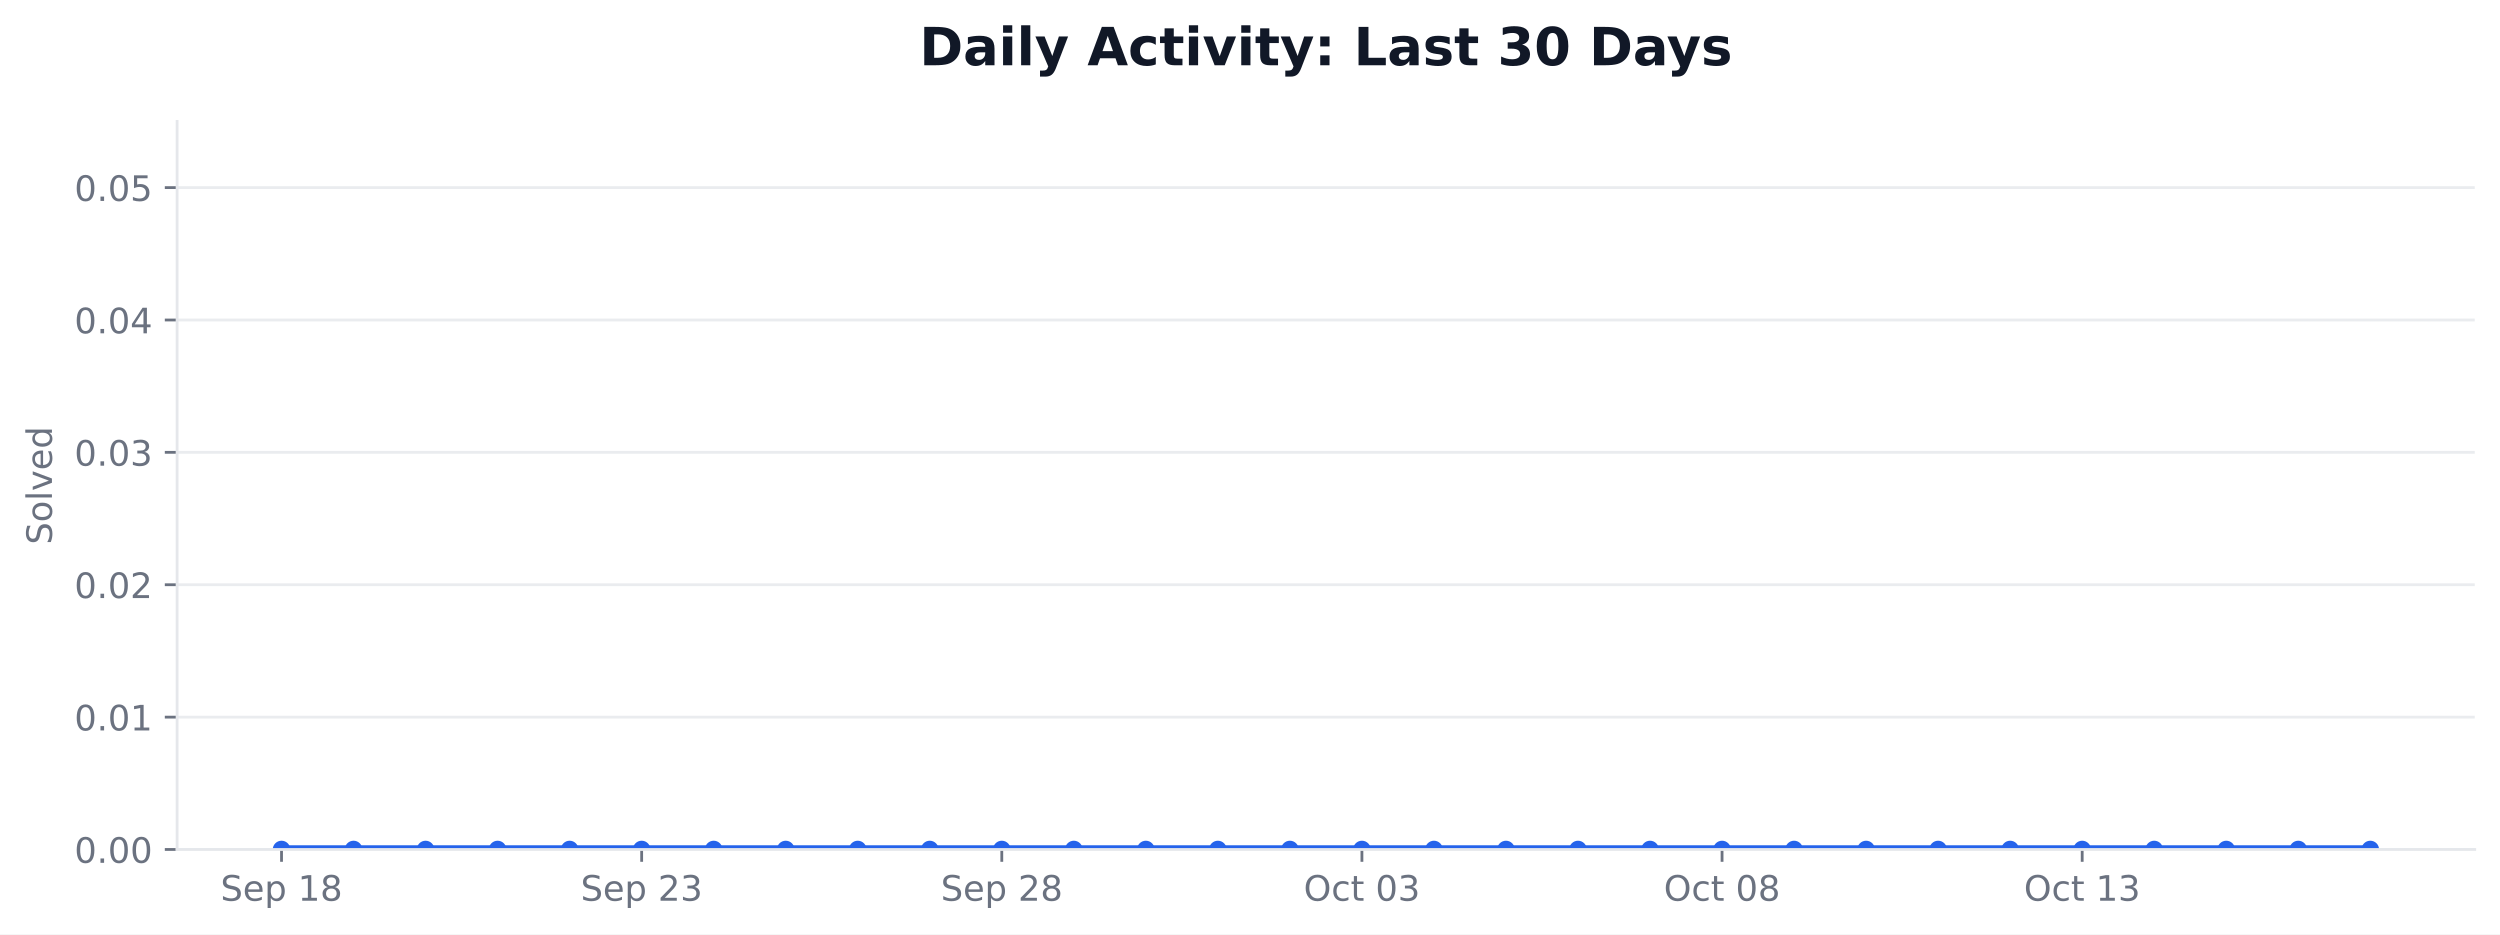
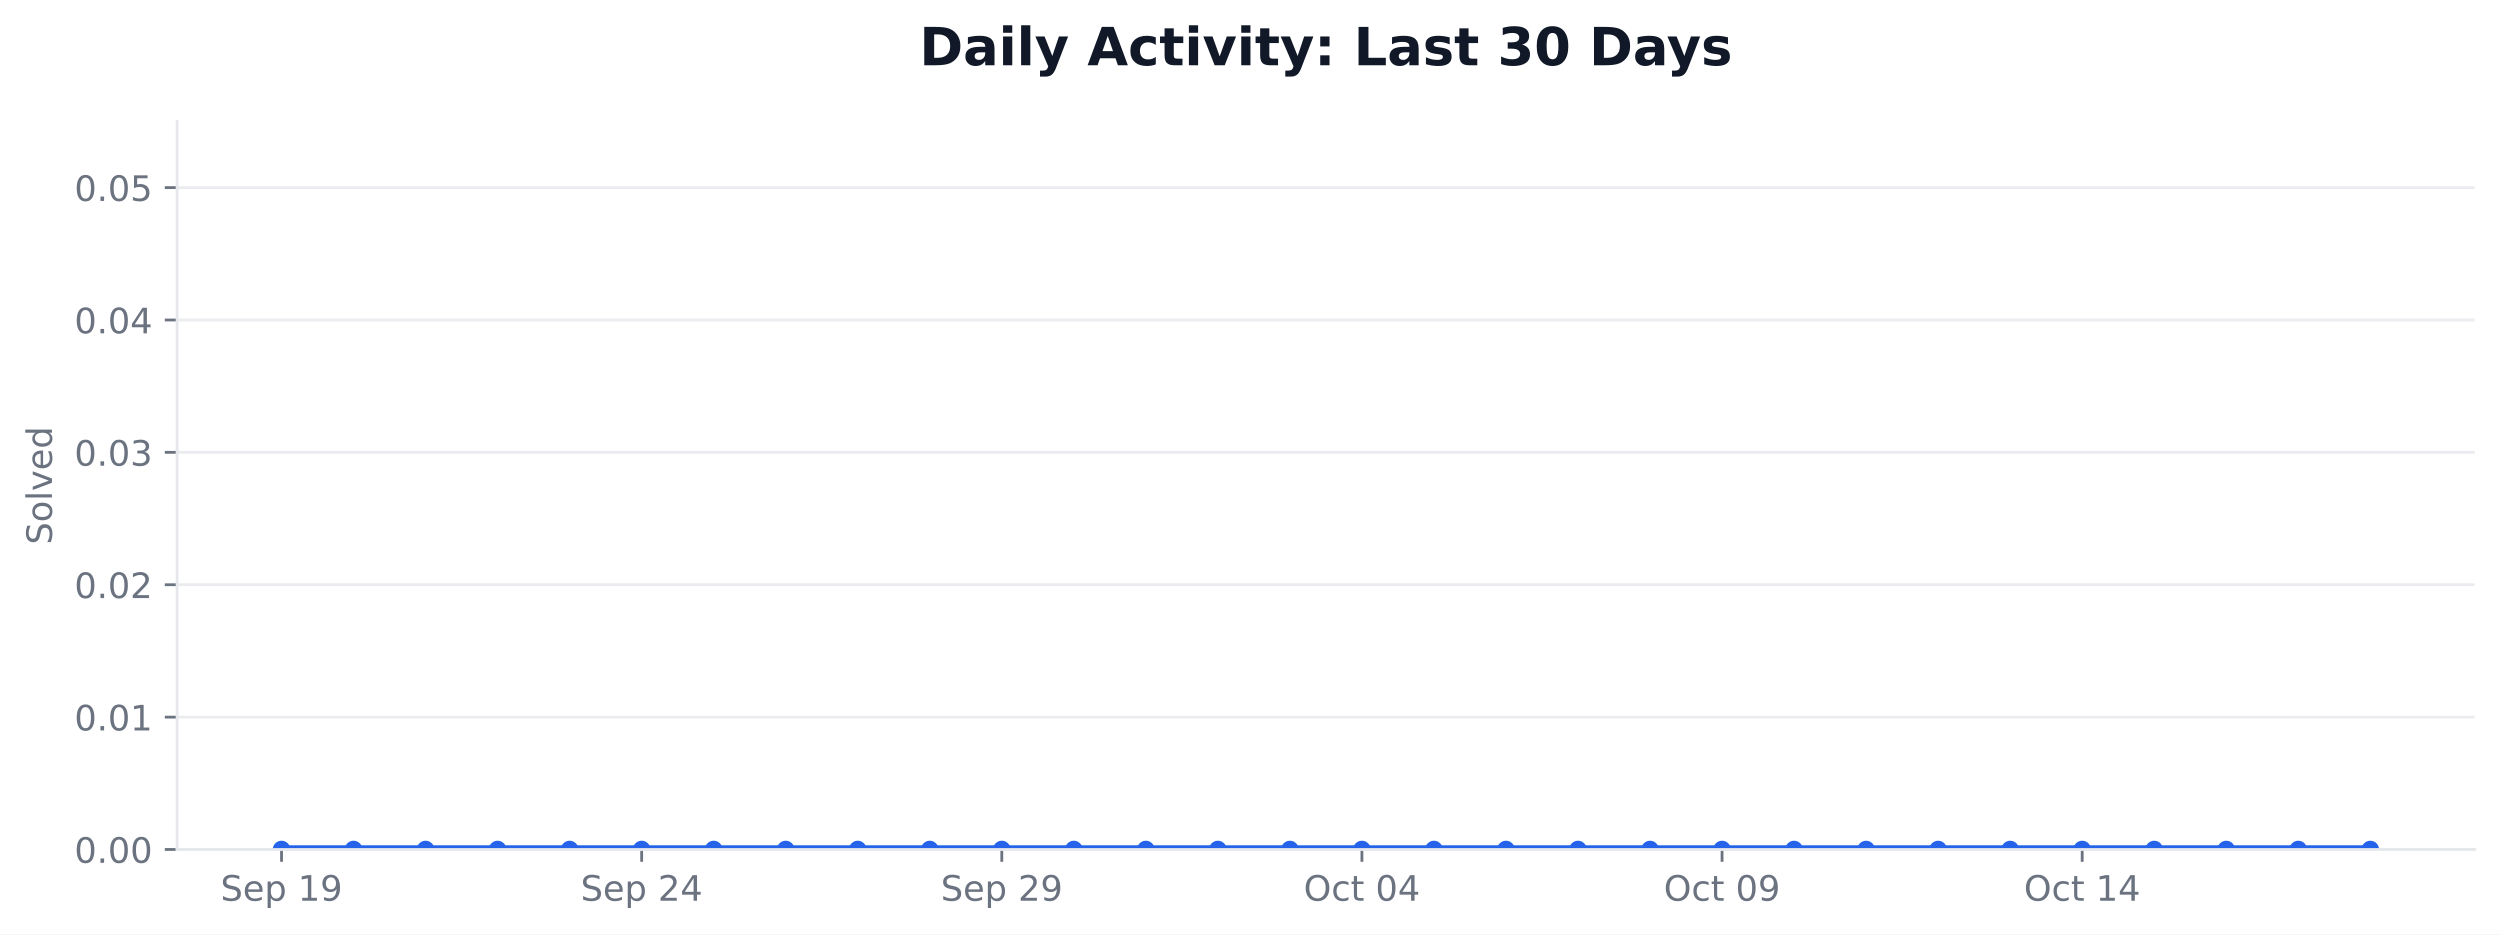
<svg xmlns="http://www.w3.org/2000/svg" xmlns:xlink="http://www.w3.org/1999/xlink" width="712.424pt" height="266.278pt" viewBox="0 0 712.424 266.278" version="1.1">
  <defs>
    <style type="text/css">*{stroke-linejoin: round; stroke-linecap: butt}</style>
  </defs>
  <g id="figure_1">
    <g id="patch_1">
      <path d="M 0 266.278  L 712.424 266.278  L 712.424 0  L 0 0  z " style="fill: #ffffff" />
    </g>
    <g id="axes_1">
      <g id="patch_2">
        <path d="M 50.466 242.078  L 705.224 242.078  L 705.224 34.598  L 50.466 34.598  z " style="fill: #ffffff" />
      </g>
      <g id="matplotlib.axis_1">
        <g id="xtick_1">
          <g id="line2d_1">
            <defs>
-               <path id="ma65cdc433a" d="M 0 0  L 0 3.5  " style="stroke: #6b7280; stroke-width: 0.8" />
+               <path id="m6a77399029" d="M 0 0  L 0 3.5  " style="stroke: #6b7280; stroke-width: 0.8" />
            </defs>
            <g>
-               <use xlink:href="#ma65cdc433a" x="80.228" y="242.078" style="fill: #6b7280; stroke: #6b7280; stroke-width: 0.8" />
+               <use xlink:href="#m6a77399029" x="80.228" y="242.078" style="fill: #6b7280; stroke: #6b7280; stroke-width: 0.8" />
            </g>
          </g>
          <g id="text_1">
            <g style="fill: #6b7280" transform="translate(62.85155 256.6753) scale(0.1 -0.1)">
              <defs>
                <path id="DejaVuSans-36" d="M 3425 4513  L 3425 3897  Q 3066 4069 2747 4153  Q 2428 4238 2131 4238  Q 1616 4238 1336 4038  Q 1056 3838 1056 3469  Q 1056 3159 1242 3001  Q 1428 2844 1947 2747  L 2328 2669  Q 3034 2534 3370 2195  Q 3706 1856 3706 1288  Q 3706 609 3251 259  Q 2797 -91 1919 -91  Q 1588 -91 1214 -16  Q 841 59 441 206  L 441 856  Q 825 641 1194 531  Q 1563 422 1919 422  Q 2459 422 2753 634  Q 3047 847 3047 1241  Q 3047 1584 2836 1778  Q 2625 1972 2144 2069  L 1759 2144  Q 1053 2284 737 2584  Q 422 2884 422 3419  Q 422 4038 858 4394  Q 1294 4750 2059 4750  Q 2388 4750 2728 4690  Q 3069 4631 3425 4513  z " transform="scale(0.015625)" />
                <path id="DejaVuSans-48" d="M 3597 1894  L 3597 1613  L 953 1613  Q 991 1019 1311 708  Q 1631 397 2203 397  Q 2534 397 2845 478  Q 3156 559 3463 722  L 3463 178  Q 3153 47 2828 -22  Q 2503 -91 2169 -91  Q 1331 -91 842 396  Q 353 884 353 1716  Q 353 2575 817 3079  Q 1281 3584 2069 3584  Q 2775 3584 3186 3129  Q 3597 2675 3597 1894  z M 3022 2063  Q 3016 2534 2758 2815  Q 2500 3097 2075 3097  Q 1594 3097 1305 2825  Q 1016 2553 972 2059  L 3022 2063  z " transform="scale(0.015625)" />
                <path id="DejaVuSans-53" d="M 1159 525  L 1159 -1331  L 581 -1331  L 581 3500  L 1159 3500  L 1159 2969  Q 1341 3281 1617 3432  Q 1894 3584 2278 3584  Q 2916 3584 3314 3078  Q 3713 2572 3713 1747  Q 3713 922 3314 415  Q 2916 -91 2278 -91  Q 1894 -91 1617 61  Q 1341 213 1159 525  z M 3116 1747  Q 3116 2381 2855 2742  Q 2594 3103 2138 3103  Q 1681 3103 1420 2742  Q 1159 2381 1159 1747  Q 1159 1113 1420 752  Q 1681 391 2138 391  Q 2594 391 2855 752  Q 3116 1113 3116 1747  z " transform="scale(0.015625)" />
                <path id="DejaVuSans-3" transform="scale(0.015625)" />
                <path id="DejaVuSans-14" d="M 794 531  L 1825 531  L 1825 4091  L 703 3866  L 703 4441  L 1819 4666  L 2450 4666  L 2450 531  L 3481 531  L 3481 0  L 794 0  L 794 531  z " transform="scale(0.015625)" />
-                 <path id="DejaVuSans-1b" d="M 2034 2216  Q 1584 2216 1326 1975  Q 1069 1734 1069 1313  Q 1069 891 1326 650  Q 1584 409 2034 409  Q 2484 409 2743 651  Q 3003 894 3003 1313  Q 3003 1734 2745 1975  Q 2488 2216 2034 2216  z M 1403 2484  Q 997 2584 770 2862  Q 544 3141 544 3541  Q 544 4100 942 4425  Q 1341 4750 2034 4750  Q 2731 4750 3128 4425  Q 3525 4100 3525 3541  Q 3525 3141 3298 2862  Q 3072 2584 2669 2484  Q 3125 2378 3379 2068  Q 3634 1759 3634 1313  Q 3634 634 3220 271  Q 2806 -91 2034 -91  Q 1263 -91 848 271  Q 434 634 434 1313  Q 434 1759 690 2068  Q 947 2378 1403 2484  z M 1172 3481  Q 1172 3119 1398 2916  Q 1625 2713 2034 2713  Q 2441 2713 2670 2916  Q 2900 3119 2900 3481  Q 2900 3844 2670 4047  Q 2441 4250 2034 4250  Q 1625 4250 1398 4047  Q 1172 3844 1172 3481  z " transform="scale(0.015625)" />
+                 <path id="DejaVuSans-1c" d="M 703 97  L 703 672  Q 941 559 1184 500  Q 1428 441 1663 441  Q 2288 441 2617 861  Q 2947 1281 2994 2138  Q 2813 1869 2534 1725  Q 2256 1581 1919 1581  Q 1219 1581 811 2004  Q 403 2428 403 3163  Q 403 3881 828 4315  Q 1253 4750 1959 4750  Q 2769 4750 3195 4129  Q 3622 3509 3622 2328  Q 3622 1225 3098 567  Q 2575 -91 1691 -91  Q 1453 -91 1209 -44  Q 966 3 703 97  z M 1959 2075  Q 2384 2075 2632 2365  Q 2881 2656 2881 3163  Q 2881 3666 2632 3958  Q 2384 4250 1959 4250  Q 1534 4250 1286 3958  Q 1038 3666 1038 3163  Q 1038 2656 1286 2365  Q 1534 2075 1959 2075  z " transform="scale(0.015625)" />
              </defs>
              <use xlink:href="#DejaVuSans-36" />
              <use xlink:href="#DejaVuSans-48" transform="translate(63.48438 0)" />
              <use xlink:href="#DejaVuSans-53" transform="translate(125.0156 0)" />
              <use xlink:href="#DejaVuSans-3" transform="translate(188.5 0)" />
              <use xlink:href="#DejaVuSans-14" transform="translate(220.2812 0)" />
-               <use xlink:href="#DejaVuSans-1b" transform="translate(283.9062 0)" />
+               <use xlink:href="#DejaVuSans-1c" transform="translate(283.9062 0)" />
            </g>
          </g>
        </g>
        <g id="xtick_2">
          <g id="line2d_2">
            <g>
-               <use xlink:href="#ma65cdc433a" x="182.855" y="242.078" style="fill: #6b7280; stroke: #6b7280; stroke-width: 0.8" />
+               <use xlink:href="#m6a77399029" x="182.855" y="242.078" style="fill: #6b7280; stroke: #6b7280; stroke-width: 0.8" />
            </g>
          </g>
          <g id="text_2">
            <g style="fill: #6b7280" transform="translate(165.4781 256.6753) scale(0.1 -0.1)">
              <defs>
                <path id="DejaVuSans-15" d="M 1228 531  L 3431 531  L 3431 0  L 469 0  L 469 531  Q 828 903 1448 1529  Q 2069 2156 2228 2338  Q 2531 2678 2651 2914  Q 2772 3150 2772 3378  Q 2772 3750 2511 3984  Q 2250 4219 1831 4219  Q 1534 4219 1204 4116  Q 875 4013 500 3803  L 500 4441  Q 881 4594 1212 4672  Q 1544 4750 1819 4750  Q 2544 4750 2975 4387  Q 3406 4025 3406 3419  Q 3406 3131 3298 2873  Q 3191 2616 2906 2266  Q 2828 2175 2409 1742  Q 1991 1309 1228 531  z " transform="scale(0.015625)" />
-                 <path id="DejaVuSans-16" d="M 2597 2516  Q 3050 2419 3304 2112  Q 3559 1806 3559 1356  Q 3559 666 3084 287  Q 2609 -91 1734 -91  Q 1441 -91 1130 -33  Q 819 25 488 141  L 488 750  Q 750 597 1062 519  Q 1375 441 1716 441  Q 2309 441 2620 675  Q 2931 909 2931 1356  Q 2931 1769 2642 2001  Q 2353 2234 1838 2234  L 1294 2234  L 1294 2753  L 1863 2753  Q 2328 2753 2575 2939  Q 2822 3125 2822 3475  Q 2822 3834 2567 4026  Q 2313 4219 1838 4219  Q 1578 4219 1281 4162  Q 984 4106 628 3988  L 628 4550  Q 988 4650 1302 4700  Q 1616 4750 1894 4750  Q 2613 4750 3031 4423  Q 3450 4097 3450 3541  Q 3450 3153 3228 2886  Q 3006 2619 2597 2516  z " transform="scale(0.015625)" />
+                 <path id="DejaVuSans-17" d="M 2419 4116  L 825 1625  L 2419 1625  L 2419 4116  z M 2253 4666  L 3047 4666  L 3047 1625  L 3713 1625  L 3713 1100  L 3047 1100  L 3047 0  L 2419 0  L 2419 1100  L 313 1100  L 313 1709  L 2253 4666  z " transform="scale(0.015625)" />
              </defs>
              <use xlink:href="#DejaVuSans-36" />
              <use xlink:href="#DejaVuSans-48" transform="translate(63.48438 0)" />
              <use xlink:href="#DejaVuSans-53" transform="translate(125.0156 0)" />
              <use xlink:href="#DejaVuSans-3" transform="translate(188.5 0)" />
              <use xlink:href="#DejaVuSans-15" transform="translate(220.2812 0)" />
-               <use xlink:href="#DejaVuSans-16" transform="translate(283.9062 0)" />
+               <use xlink:href="#DejaVuSans-17" transform="translate(283.9062 0)" />
            </g>
          </g>
        </g>
        <g id="xtick_3">
          <g id="line2d_3">
            <g>
-               <use xlink:href="#ma65cdc433a" x="285.481" y="242.078" style="fill: #6b7280; stroke: #6b7280; stroke-width: 0.8" />
+               <use xlink:href="#m6a77399029" x="285.481" y="242.078" style="fill: #6b7280; stroke: #6b7280; stroke-width: 0.8" />
            </g>
          </g>
          <g id="text_3">
            <g style="fill: #6b7280" transform="translate(268.1047 256.6753) scale(0.1 -0.1)">
              <use xlink:href="#DejaVuSans-36" />
              <use xlink:href="#DejaVuSans-48" transform="translate(63.48438 0)" />
              <use xlink:href="#DejaVuSans-53" transform="translate(125.0156 0)" />
              <use xlink:href="#DejaVuSans-3" transform="translate(188.5 0)" />
              <use xlink:href="#DejaVuSans-15" transform="translate(220.2812 0)" />
-               <use xlink:href="#DejaVuSans-1b" transform="translate(283.9062 0)" />
+               <use xlink:href="#DejaVuSans-1c" transform="translate(283.9062 0)" />
            </g>
          </g>
        </g>
        <g id="xtick_4">
          <g id="line2d_4">
            <g>
-               <use xlink:href="#ma65cdc433a" x="388.108" y="242.078" style="fill: #6b7280; stroke: #6b7280; stroke-width: 0.8" />
+               <use xlink:href="#m6a77399029" x="388.108" y="242.078" style="fill: #6b7280; stroke: #6b7280; stroke-width: 0.8" />
            </g>
          </g>
          <g id="text_4">
            <g style="fill: #6b7280" transform="translate(371.511 256.6753) scale(0.1 -0.1)">
              <defs>
                <path id="DejaVuSans-32" d="M 2522 4238  Q 1834 4238 1429 3725  Q 1025 3213 1025 2328  Q 1025 1447 1429 934  Q 1834 422 2522 422  Q 3209 422 3611 934  Q 4013 1447 4013 2328  Q 4013 3213 3611 3725  Q 3209 4238 2522 4238  z M 2522 4750  Q 3503 4750 4090 4092  Q 4678 3434 4678 2328  Q 4678 1225 4090 567  Q 3503 -91 2522 -91  Q 1538 -91 948 565  Q 359 1222 359 2328  Q 359 3434 948 4092  Q 1538 4750 2522 4750  z " transform="scale(0.015625)" />
                <path id="DejaVuSans-46" d="M 3122 3366  L 3122 2828  Q 2878 2963 2633 3030  Q 2388 3097 2138 3097  Q 1578 3097 1268 2742  Q 959 2388 959 1747  Q 959 1106 1268 751  Q 1578 397 2138 397  Q 2388 397 2633 464  Q 2878 531 3122 666  L 3122 134  Q 2881 22 2623 -34  Q 2366 -91 2075 -91  Q 1284 -91 818 406  Q 353 903 353 1747  Q 353 2603 823 3093  Q 1294 3584 2113 3584  Q 2378 3584 2631 3529  Q 2884 3475 3122 3366  z " transform="scale(0.015625)" />
                <path id="DejaVuSans-57" d="M 1172 4494  L 1172 3500  L 2356 3500  L 2356 3053  L 1172 3053  L 1172 1153  Q 1172 725 1289 603  Q 1406 481 1766 481  L 2356 481  L 2356 0  L 1766 0  Q 1100 0 847 248  Q 594 497 594 1153  L 594 3053  L 172 3053  L 172 3500  L 594 3500  L 594 4494  L 1172 4494  z " transform="scale(0.015625)" />
                <path id="DejaVuSans-13" d="M 2034 4250  Q 1547 4250 1301 3770  Q 1056 3291 1056 2328  Q 1056 1369 1301 889  Q 1547 409 2034 409  Q 2525 409 2770 889  Q 3016 1369 3016 2328  Q 3016 3291 2770 3770  Q 2525 4250 2034 4250  z M 2034 4750  Q 2819 4750 3233 4129  Q 3647 3509 3647 2328  Q 3647 1150 3233 529  Q 2819 -91 2034 -91  Q 1250 -91 836 529  Q 422 1150 422 2328  Q 422 3509 836 4129  Q 1250 4750 2034 4750  z " transform="scale(0.015625)" />
              </defs>
              <use xlink:href="#DejaVuSans-32" />
              <use xlink:href="#DejaVuSans-46" transform="translate(78.71875 0)" />
              <use xlink:href="#DejaVuSans-57" transform="translate(133.7031 0)" />
              <use xlink:href="#DejaVuSans-3" transform="translate(172.9062 0)" />
              <use xlink:href="#DejaVuSans-13" transform="translate(204.6875 0)" />
-               <use xlink:href="#DejaVuSans-16" transform="translate(268.3125 0)" />
+               <use xlink:href="#DejaVuSans-17" transform="translate(268.3125 0)" />
            </g>
          </g>
        </g>
        <g id="xtick_5">
          <g id="line2d_5">
            <g>
-               <use xlink:href="#ma65cdc433a" x="490.734" y="242.078" style="fill: #6b7280; stroke: #6b7280; stroke-width: 0.8" />
+               <use xlink:href="#m6a77399029" x="490.734" y="242.078" style="fill: #6b7280; stroke: #6b7280; stroke-width: 0.8" />
            </g>
          </g>
          <g id="text_5">
            <g style="fill: #6b7280" transform="translate(474.1376 256.6753) scale(0.1 -0.1)">
              <use xlink:href="#DejaVuSans-32" />
              <use xlink:href="#DejaVuSans-46" transform="translate(78.71875 0)" />
              <use xlink:href="#DejaVuSans-57" transform="translate(133.7031 0)" />
              <use xlink:href="#DejaVuSans-3" transform="translate(172.9062 0)" />
              <use xlink:href="#DejaVuSans-13" transform="translate(204.6875 0)" />
-               <use xlink:href="#DejaVuSans-1b" transform="translate(268.3125 0)" />
+               <use xlink:href="#DejaVuSans-1c" transform="translate(268.3125 0)" />
            </g>
          </g>
        </g>
        <g id="xtick_6">
          <g id="line2d_6">
            <g>
-               <use xlink:href="#ma65cdc433a" x="593.361" y="242.078" style="fill: #6b7280; stroke: #6b7280; stroke-width: 0.8" />
+               <use xlink:href="#m6a77399029" x="593.361" y="242.078" style="fill: #6b7280; stroke: #6b7280; stroke-width: 0.8" />
            </g>
          </g>
          <g id="text_6">
            <g style="fill: #6b7280" transform="translate(576.7642 256.6753) scale(0.1 -0.1)">
              <use xlink:href="#DejaVuSans-32" />
              <use xlink:href="#DejaVuSans-46" transform="translate(78.71875 0)" />
              <use xlink:href="#DejaVuSans-57" transform="translate(133.7031 0)" />
              <use xlink:href="#DejaVuSans-3" transform="translate(172.9062 0)" />
              <use xlink:href="#DejaVuSans-14" transform="translate(204.6875 0)" />
-               <use xlink:href="#DejaVuSans-16" transform="translate(268.3125 0)" />
+               <use xlink:href="#DejaVuSans-17" transform="translate(268.3125 0)" />
            </g>
          </g>
        </g>
      </g>
      <g id="matplotlib.axis_2">
        <g id="ytick_1">
          <g id="line2d_7">
-             <path d="M 50.466 242.078  L 705.224 242.078  " clip-path="url(#pc9f190d7e0)" style="fill: none; stroke: #e5e7eb; stroke-opacity: 0.8; stroke-width: 0.8; stroke-linecap: square" />
+             <path d="M 50.466 242.078  L 705.224 242.078  " clip-path="url(#p5ca7a59276)" style="fill: none; stroke: #e5e7eb; stroke-opacity: 0.8; stroke-width: 0.8; stroke-linecap: square" />
          </g>
          <g id="line2d_8">
            <defs>
-               <path id="m246bba1e7b" d="M 0 0  L -3.5 0  " style="stroke: #6b7280; stroke-width: 0.8" />
+               <path id="mf3b2f3737b" d="M 0 0  L -3.5 0  " style="stroke: #6b7280; stroke-width: 0.8" />
            </defs>
            <g>
-               <use xlink:href="#m246bba1e7b" x="50.466" y="242.078" style="fill: #6b7280; stroke: #6b7280; stroke-width: 0.8" />
+               <use xlink:href="#mf3b2f3737b" x="50.466" y="242.078" style="fill: #6b7280; stroke: #6b7280; stroke-width: 0.8" />
            </g>
          </g>
          <g id="text_7">
            <g style="fill: #6b7280" transform="translate(21.20078 245.8765) scale(0.1 -0.1)">
              <defs>
                <path id="DejaVuSans-11" d="M 684 794  L 1344 794  L 1344 0  L 684 0  L 684 794  z " transform="scale(0.015625)" />
              </defs>
              <use xlink:href="#DejaVuSans-13" />
              <use xlink:href="#DejaVuSans-11" transform="translate(63.625 0)" />
              <use xlink:href="#DejaVuSans-13" transform="translate(95.40625 0)" />
              <use xlink:href="#DejaVuSans-13" transform="translate(159.0312 0)" />
            </g>
          </g>
        </g>
        <g id="ytick_2">
          <g id="line2d_9">
-             <path d="M 50.466 204.354  L 705.224 204.354  " clip-path="url(#pc9f190d7e0)" style="fill: none; stroke: #e5e7eb; stroke-opacity: 0.8; stroke-width: 0.8; stroke-linecap: square" />
+             <path d="M 50.466 204.354  L 705.224 204.354  " clip-path="url(#p5ca7a59276)" style="fill: none; stroke: #e5e7eb; stroke-opacity: 0.8; stroke-width: 0.8; stroke-linecap: square" />
          </g>
          <g id="line2d_10">
            <g>
-               <use xlink:href="#m246bba1e7b" x="50.466" y="204.354" style="fill: #6b7280; stroke: #6b7280; stroke-width: 0.8" />
+               <use xlink:href="#mf3b2f3737b" x="50.466" y="204.354" style="fill: #6b7280; stroke: #6b7280; stroke-width: 0.8" />
            </g>
          </g>
          <g id="text_8">
            <g style="fill: #6b7280" transform="translate(21.20078 208.1528) scale(0.1 -0.1)">
              <use xlink:href="#DejaVuSans-13" />
              <use xlink:href="#DejaVuSans-11" transform="translate(63.625 0)" />
              <use xlink:href="#DejaVuSans-13" transform="translate(95.40625 0)" />
              <use xlink:href="#DejaVuSans-14" transform="translate(159.0312 0)" />
            </g>
          </g>
        </g>
        <g id="ytick_3">
          <g id="line2d_11">
-             <path d="M 50.466 166.63  L 705.224 166.63  " clip-path="url(#pc9f190d7e0)" style="fill: none; stroke: #e5e7eb; stroke-opacity: 0.8; stroke-width: 0.8; stroke-linecap: square" />
+             <path d="M 50.466 166.63  L 705.224 166.63  " clip-path="url(#p5ca7a59276)" style="fill: none; stroke: #e5e7eb; stroke-opacity: 0.8; stroke-width: 0.8; stroke-linecap: square" />
          </g>
          <g id="line2d_12">
            <g>
-               <use xlink:href="#m246bba1e7b" x="50.466" y="166.63" style="fill: #6b7280; stroke: #6b7280; stroke-width: 0.8" />
+               <use xlink:href="#mf3b2f3737b" x="50.466" y="166.63" style="fill: #6b7280; stroke: #6b7280; stroke-width: 0.8" />
            </g>
          </g>
          <g id="text_9">
            <g style="fill: #6b7280" transform="translate(21.20078 170.4292) scale(0.1 -0.1)">
              <use xlink:href="#DejaVuSans-13" />
              <use xlink:href="#DejaVuSans-11" transform="translate(63.625 0)" />
              <use xlink:href="#DejaVuSans-13" transform="translate(95.40625 0)" />
              <use xlink:href="#DejaVuSans-15" transform="translate(159.0312 0)" />
            </g>
          </g>
        </g>
        <g id="ytick_4">
          <g id="line2d_13">
-             <path d="M 50.466 128.907  L 705.224 128.907  " clip-path="url(#pc9f190d7e0)" style="fill: none; stroke: #e5e7eb; stroke-opacity: 0.8; stroke-width: 0.8; stroke-linecap: square" />
+             <path d="M 50.466 128.907  L 705.224 128.907  " clip-path="url(#p5ca7a59276)" style="fill: none; stroke: #e5e7eb; stroke-opacity: 0.8; stroke-width: 0.8; stroke-linecap: square" />
          </g>
          <g id="line2d_14">
            <g>
-               <use xlink:href="#m246bba1e7b" x="50.466" y="128.907" style="fill: #6b7280; stroke: #6b7280; stroke-width: 0.8" />
+               <use xlink:href="#mf3b2f3737b" x="50.466" y="128.907" style="fill: #6b7280; stroke: #6b7280; stroke-width: 0.8" />
            </g>
          </g>
          <g id="text_10">
            <g style="fill: #6b7280" transform="translate(21.20078 132.7056) scale(0.1 -0.1)">
+               <defs>
+                 <path id="DejaVuSans-16" d="M 2597 2516  Q 3050 2419 3304 2112  Q 3559 1806 3559 1356  Q 3559 666 3084 287  Q 2609 -91 1734 -91  Q 1441 -91 1130 -33  Q 819 25 488 141  L 488 750  Q 750 597 1062 519  Q 1375 441 1716 441  Q 2309 441 2620 675  Q 2931 909 2931 1356  Q 2931 1769 2642 2001  Q 2353 2234 1838 2234  L 1294 2234  L 1294 2753  L 1863 2753  Q 2328 2753 2575 2939  Q 2822 3125 2822 3475  Q 2822 3834 2567 4026  Q 2313 4219 1838 4219  Q 1578 4219 1281 4162  Q 984 4106 628 3988  L 628 4550  Q 988 4650 1302 4700  Q 1616 4750 1894 4750  Q 2613 4750 3031 4423  Q 3450 4097 3450 3541  Q 3450 3153 3228 2886  Q 3006 2619 2597 2516  z " transform="scale(0.015625)" />
+               </defs>
              <use xlink:href="#DejaVuSans-13" />
              <use xlink:href="#DejaVuSans-11" transform="translate(63.625 0)" />
              <use xlink:href="#DejaVuSans-13" transform="translate(95.40625 0)" />
              <use xlink:href="#DejaVuSans-16" transform="translate(159.0312 0)" />
            </g>
          </g>
        </g>
        <g id="ytick_5">
          <g id="line2d_15">
-             <path d="M 50.466 91.183  L 705.224 91.183  " clip-path="url(#pc9f190d7e0)" style="fill: none; stroke: #e5e7eb; stroke-opacity: 0.8; stroke-width: 0.8; stroke-linecap: square" />
+             <path d="M 50.466 91.183  L 705.224 91.183  " clip-path="url(#p5ca7a59276)" style="fill: none; stroke: #e5e7eb; stroke-opacity: 0.8; stroke-width: 0.8; stroke-linecap: square" />
          </g>
          <g id="line2d_16">
            <g>
-               <use xlink:href="#m246bba1e7b" x="50.466" y="91.183" style="fill: #6b7280; stroke: #6b7280; stroke-width: 0.8" />
+               <use xlink:href="#mf3b2f3737b" x="50.466" y="91.183" style="fill: #6b7280; stroke: #6b7280; stroke-width: 0.8" />
            </g>
          </g>
          <g id="text_11">
            <g style="fill: #6b7280" transform="translate(21.20078 94.98194) scale(0.1 -0.1)">
-               <defs>
-                 <path id="DejaVuSans-17" d="M 2419 4116  L 825 1625  L 2419 1625  L 2419 4116  z M 2253 4666  L 3047 4666  L 3047 1625  L 3713 1625  L 3713 1100  L 3047 1100  L 3047 0  L 2419 0  L 2419 1100  L 313 1100  L 313 1709  L 2253 4666  z " transform="scale(0.015625)" />
-               </defs>
              <use xlink:href="#DejaVuSans-13" />
              <use xlink:href="#DejaVuSans-11" transform="translate(63.625 0)" />
              <use xlink:href="#DejaVuSans-13" transform="translate(95.40625 0)" />
              <use xlink:href="#DejaVuSans-17" transform="translate(159.0312 0)" />
            </g>
          </g>
        </g>
        <g id="ytick_6">
          <g id="line2d_17">
-             <path d="M 50.466 53.459  L 705.224 53.459  " clip-path="url(#pc9f190d7e0)" style="fill: none; stroke: #e5e7eb; stroke-opacity: 0.8; stroke-width: 0.8; stroke-linecap: square" />
+             <path d="M 50.466 53.459  L 705.224 53.459  " clip-path="url(#p5ca7a59276)" style="fill: none; stroke: #e5e7eb; stroke-opacity: 0.8; stroke-width: 0.8; stroke-linecap: square" />
          </g>
          <g id="line2d_18">
            <g>
-               <use xlink:href="#m246bba1e7b" x="50.466" y="53.459" style="fill: #6b7280; stroke: #6b7280; stroke-width: 0.8" />
+               <use xlink:href="#mf3b2f3737b" x="50.466" y="53.459" style="fill: #6b7280; stroke: #6b7280; stroke-width: 0.8" />
            </g>
          </g>
          <g id="text_12">
            <g style="fill: #6b7280" transform="translate(21.20078 57.2583) scale(0.1 -0.1)">
              <defs>
                <path id="DejaVuSans-18" d="M 691 4666  L 3169 4666  L 3169 4134  L 1269 4134  L 1269 2991  Q 1406 3038 1543 3061  Q 1681 3084 1819 3084  Q 2600 3084 3056 2656  Q 3513 2228 3513 1497  Q 3513 744 3044 326  Q 2575 -91 1722 -91  Q 1428 -91 1123 -41  Q 819 9 494 109  L 494 744  Q 775 591 1075 516  Q 1375 441 1709 441  Q 2250 441 2565 725  Q 2881 1009 2881 1497  Q 2881 1984 2565 2268  Q 2250 2553 1709 2553  Q 1456 2553 1204 2497  Q 953 2441 691 2322  L 691 4666  z " transform="scale(0.015625)" />
              </defs>
              <use xlink:href="#DejaVuSans-13" />
              <use xlink:href="#DejaVuSans-11" transform="translate(63.625 0)" />
              <use xlink:href="#DejaVuSans-13" transform="translate(95.40625 0)" />
              <use xlink:href="#DejaVuSans-18" transform="translate(159.0312 0)" />
            </g>
          </g>
        </g>
        <g id="text_13">
          <g style="fill: #6b7280" transform="translate(14.79844 155.1705) rotate(-90) scale(0.1 -0.1)">
            <defs>
              <path id="DejaVuSans-52" d="M 1959 3097  Q 1497 3097 1228 2736  Q 959 2375 959 1747  Q 959 1119 1226 758  Q 1494 397 1959 397  Q 2419 397 2687 759  Q 2956 1122 2956 1747  Q 2956 2369 2687 2733  Q 2419 3097 1959 3097  z M 1959 3584  Q 2709 3584 3137 3096  Q 3566 2609 3566 1747  Q 3566 888 3137 398  Q 2709 -91 1959 -91  Q 1206 -91 779 398  Q 353 888 353 1747  Q 353 2609 779 3096  Q 1206 3584 1959 3584  z " transform="scale(0.015625)" />
              <path id="DejaVuSans-4f" d="M 603 4863  L 1178 4863  L 1178 0  L 603 0  L 603 4863  z " transform="scale(0.015625)" />
              <path id="DejaVuSans-59" d="M 191 3500  L 800 3500  L 1894 563  L 2988 3500  L 3597 3500  L 2284 0  L 1503 0  L 191 3500  z " transform="scale(0.015625)" />
              <path id="DejaVuSans-47" d="M 2906 2969  L 2906 4863  L 3481 4863  L 3481 0  L 2906 0  L 2906 525  Q 2725 213 2448 61  Q 2172 -91 1784 -91  Q 1150 -91 751 415  Q 353 922 353 1747  Q 353 2572 751 3078  Q 1150 3584 1784 3584  Q 2172 3584 2448 3432  Q 2725 3281 2906 2969  z M 947 1747  Q 947 1113 1208 752  Q 1469 391 1925 391  Q 2381 391 2643 752  Q 2906 1113 2906 1747  Q 2906 2381 2643 2742  Q 2381 3103 1925 3103  Q 1469 3103 1208 2742  Q 947 2381 947 1747  z " transform="scale(0.015625)" />
            </defs>
            <use xlink:href="#DejaVuSans-36" />
            <use xlink:href="#DejaVuSans-52" transform="translate(63.48438 0)" />
            <use xlink:href="#DejaVuSans-4f" transform="translate(124.6719 0)" />
            <use xlink:href="#DejaVuSans-59" transform="translate(152.4531 0)" />
            <use xlink:href="#DejaVuSans-48" transform="translate(211.6406 0)" />
            <use xlink:href="#DejaVuSans-47" transform="translate(273.1719 0)" />
          </g>
        </g>
      </g>
      <g id="FillBetweenPolyCollection_1">
        <defs>
-           <path id="m2e7f5ec5a4" d="M 80.228 -24.2  L 80.228 -24.2  L 100.753 -24.2  L 121.279 -24.2  L 141.804 -24.2  L 162.329 -24.2  L 182.855 -24.2  L 203.38 -24.2  L 223.905 -24.2  L 244.431 -24.2  L 264.956 -24.2  L 285.481 -24.2  L 306.007 -24.2  L 326.532 -24.2  L 347.057 -24.2  L 367.583 -24.2  L 388.108 -24.2  L 408.633 -24.2  L 429.159 -24.2  L 449.684 -24.2  L 470.209 -24.2  L 490.734 -24.2  L 511.26 -24.2  L 531.785 -24.2  L 552.31 -24.2  L 572.836 -24.2  L 593.361 -24.2  L 613.886 -24.2  L 634.412 -24.2  L 654.937 -24.2  L 675.462 -24.2  L 675.462 -24.2  L 675.462 -24.2  L 654.937 -24.2  L 634.412 -24.2  L 613.886 -24.2  L 593.361 -24.2  L 572.836 -24.2  L 552.31 -24.2  L 531.785 -24.2  L 511.26 -24.2  L 490.734 -24.2  L 470.209 -24.2  L 449.684 -24.2  L 429.159 -24.2  L 408.633 -24.2  L 388.108 -24.2  L 367.583 -24.2  L 347.057 -24.2  L 326.532 -24.2  L 306.007 -24.2  L 285.481 -24.2  L 264.956 -24.2  L 244.431 -24.2  L 223.905 -24.2  L 203.38 -24.2  L 182.855 -24.2  L 162.329 -24.2  L 141.804 -24.2  L 121.279 -24.2  L 100.753 -24.2  L 80.228 -24.2  z " style="stroke: #bfdbfe; stroke-opacity: 0.45" />
+           <path id="m0d39521a20" d="M 80.228 -24.2  L 80.228 -24.2  L 100.753 -24.2  L 121.279 -24.2  L 141.804 -24.2  L 162.329 -24.2  L 182.855 -24.2  L 203.38 -24.2  L 223.905 -24.2  L 244.431 -24.2  L 264.956 -24.2  L 285.481 -24.2  L 306.007 -24.2  L 326.532 -24.2  L 347.057 -24.2  L 367.583 -24.2  L 388.108 -24.2  L 408.633 -24.2  L 429.159 -24.2  L 449.684 -24.2  L 470.209 -24.2  L 490.734 -24.2  L 511.26 -24.2  L 531.785 -24.2  L 552.31 -24.2  L 572.836 -24.2  L 593.361 -24.2  L 613.886 -24.2  L 634.412 -24.2  L 654.937 -24.2  L 675.462 -24.2  L 675.462 -24.2  L 675.462 -24.2  L 654.937 -24.2  L 634.412 -24.2  L 613.886 -24.2  L 593.361 -24.2  L 572.836 -24.2  L 552.31 -24.2  L 531.785 -24.2  L 511.26 -24.2  L 490.734 -24.2  L 470.209 -24.2  L 449.684 -24.2  L 429.159 -24.2  L 408.633 -24.2  L 388.108 -24.2  L 367.583 -24.2  L 347.057 -24.2  L 326.532 -24.2  L 306.007 -24.2  L 285.481 -24.2  L 264.956 -24.2  L 244.431 -24.2  L 223.905 -24.2  L 203.38 -24.2  L 182.855 -24.2  L 162.329 -24.2  L 141.804 -24.2  L 121.279 -24.2  L 100.753 -24.2  L 80.228 -24.2  z " style="stroke: #bfdbfe; stroke-opacity: 0.45" />
        </defs>
-         <g clip-path="url(#pc9f190d7e0)">
-           <use xlink:href="#m2e7f5ec5a4" x="0" y="266.278" style="fill: #bfdbfe; fill-opacity: 0.45; stroke: #bfdbfe; stroke-opacity: 0.45" />
+         <g clip-path="url(#p5ca7a59276)">
+           <use xlink:href="#m0d39521a20" x="0" y="266.278" style="fill: #bfdbfe; fill-opacity: 0.45; stroke: #bfdbfe; stroke-opacity: 0.45" />
        </g>
      </g>
      <g id="line2d_19">
-         <path d="M 80.228 242.078  L 100.753 242.078  L 121.279 242.078  L 141.804 242.078  L 162.329 242.078  L 182.855 242.078  L 203.38 242.078  L 223.905 242.078  L 244.431 242.078  L 264.956 242.078  L 285.481 242.078  L 306.007 242.078  L 326.532 242.078  L 347.057 242.078  L 367.583 242.078  L 388.108 242.078  L 408.633 242.078  L 429.159 242.078  L 449.684 242.078  L 470.209 242.078  L 490.734 242.078  L 511.26 242.078  L 531.785 242.078  L 552.31 242.078  L 572.836 242.078  L 593.361 242.078  L 613.886 242.078  L 634.412 242.078  L 654.937 242.078  L 675.462 242.078  " clip-path="url(#pc9f190d7e0)" style="fill: none; stroke: #2563eb; stroke-width: 2.4; stroke-linecap: square" />
+         <path d="M 80.228 242.078  L 100.753 242.078  L 121.279 242.078  L 141.804 242.078  L 162.329 242.078  L 182.855 242.078  L 203.38 242.078  L 223.905 242.078  L 244.431 242.078  L 264.956 242.078  L 285.481 242.078  L 306.007 242.078  L 326.532 242.078  L 347.057 242.078  L 367.583 242.078  L 388.108 242.078  L 408.633 242.078  L 429.159 242.078  L 449.684 242.078  L 470.209 242.078  L 490.734 242.078  L 511.26 242.078  L 531.785 242.078  L 552.31 242.078  L 572.836 242.078  L 593.361 242.078  L 613.886 242.078  L 634.412 242.078  L 654.937 242.078  L 675.462 242.078  " clip-path="url(#p5ca7a59276)" style="fill: none; stroke: #2563eb; stroke-width: 2.4; stroke-linecap: square" />
        <defs>
-           <path id="m56f005bbf8" d="M 0 2  C 0.53 2 1.039 1.789 1.414 1.414  C 1.789 1.039 2 0.53 2 0  C 2 -0.53 1.789 -1.039 1.414 -1.414  C 1.039 -1.789 0.53 -2 0 -2  C -0.53 -2 -1.039 -1.789 -1.414 -1.414  C -1.789 -1.039 -2 -0.53 -2 0  C -2 0.53 -1.789 1.039 -1.414 1.414  C -1.039 1.789 -0.53 2 0 2  z " style="stroke: #2563eb" />
+           <path id="m7f7604a77e" d="M 0 2  C 0.53 2 1.039 1.789 1.414 1.414  C 1.789 1.039 2 0.53 2 0  C 2 -0.53 1.789 -1.039 1.414 -1.414  C 1.039 -1.789 0.53 -2 0 -2  C -0.53 -2 -1.039 -1.789 -1.414 -1.414  C -1.789 -1.039 -2 -0.53 -2 0  C -2 0.53 -1.789 1.039 -1.414 1.414  C -1.039 1.789 -0.53 2 0 2  z " style="stroke: #2563eb" />
        </defs>
-         <g clip-path="url(#pc9f190d7e0)">
-           <use xlink:href="#m56f005bbf8" x="80.228" y="242.078" style="fill: #2563eb; stroke: #2563eb" />
-           <use xlink:href="#m56f005bbf8" x="100.753" y="242.078" style="fill: #2563eb; stroke: #2563eb" />
-           <use xlink:href="#m56f005bbf8" x="121.279" y="242.078" style="fill: #2563eb; stroke: #2563eb" />
-           <use xlink:href="#m56f005bbf8" x="141.804" y="242.078" style="fill: #2563eb; stroke: #2563eb" />
-           <use xlink:href="#m56f005bbf8" x="162.329" y="242.078" style="fill: #2563eb; stroke: #2563eb" />
-           <use xlink:href="#m56f005bbf8" x="182.855" y="242.078" style="fill: #2563eb; stroke: #2563eb" />
-           <use xlink:href="#m56f005bbf8" x="203.38" y="242.078" style="fill: #2563eb; stroke: #2563eb" />
-           <use xlink:href="#m56f005bbf8" x="223.905" y="242.078" style="fill: #2563eb; stroke: #2563eb" />
-           <use xlink:href="#m56f005bbf8" x="244.431" y="242.078" style="fill: #2563eb; stroke: #2563eb" />
-           <use xlink:href="#m56f005bbf8" x="264.956" y="242.078" style="fill: #2563eb; stroke: #2563eb" />
-           <use xlink:href="#m56f005bbf8" x="285.481" y="242.078" style="fill: #2563eb; stroke: #2563eb" />
-           <use xlink:href="#m56f005bbf8" x="306.007" y="242.078" style="fill: #2563eb; stroke: #2563eb" />
-           <use xlink:href="#m56f005bbf8" x="326.532" y="242.078" style="fill: #2563eb; stroke: #2563eb" />
-           <use xlink:href="#m56f005bbf8" x="347.057" y="242.078" style="fill: #2563eb; stroke: #2563eb" />
-           <use xlink:href="#m56f005bbf8" x="367.583" y="242.078" style="fill: #2563eb; stroke: #2563eb" />
-           <use xlink:href="#m56f005bbf8" x="388.108" y="242.078" style="fill: #2563eb; stroke: #2563eb" />
-           <use xlink:href="#m56f005bbf8" x="408.633" y="242.078" style="fill: #2563eb; stroke: #2563eb" />
-           <use xlink:href="#m56f005bbf8" x="429.159" y="242.078" style="fill: #2563eb; stroke: #2563eb" />
-           <use xlink:href="#m56f005bbf8" x="449.684" y="242.078" style="fill: #2563eb; stroke: #2563eb" />
-           <use xlink:href="#m56f005bbf8" x="470.209" y="242.078" style="fill: #2563eb; stroke: #2563eb" />
-           <use xlink:href="#m56f005bbf8" x="490.734" y="242.078" style="fill: #2563eb; stroke: #2563eb" />
-           <use xlink:href="#m56f005bbf8" x="511.26" y="242.078" style="fill: #2563eb; stroke: #2563eb" />
-           <use xlink:href="#m56f005bbf8" x="531.785" y="242.078" style="fill: #2563eb; stroke: #2563eb" />
-           <use xlink:href="#m56f005bbf8" x="552.31" y="242.078" style="fill: #2563eb; stroke: #2563eb" />
-           <use xlink:href="#m56f005bbf8" x="572.836" y="242.078" style="fill: #2563eb; stroke: #2563eb" />
-           <use xlink:href="#m56f005bbf8" x="593.361" y="242.078" style="fill: #2563eb; stroke: #2563eb" />
-           <use xlink:href="#m56f005bbf8" x="613.886" y="242.078" style="fill: #2563eb; stroke: #2563eb" />
-           <use xlink:href="#m56f005bbf8" x="634.412" y="242.078" style="fill: #2563eb; stroke: #2563eb" />
-           <use xlink:href="#m56f005bbf8" x="654.937" y="242.078" style="fill: #2563eb; stroke: #2563eb" />
-           <use xlink:href="#m56f005bbf8" x="675.462" y="242.078" style="fill: #2563eb; stroke: #2563eb" />
+         <g clip-path="url(#p5ca7a59276)">
+           <use xlink:href="#m7f7604a77e" x="80.228" y="242.078" style="fill: #2563eb; stroke: #2563eb" />
+           <use xlink:href="#m7f7604a77e" x="100.753" y="242.078" style="fill: #2563eb; stroke: #2563eb" />
+           <use xlink:href="#m7f7604a77e" x="121.279" y="242.078" style="fill: #2563eb; stroke: #2563eb" />
+           <use xlink:href="#m7f7604a77e" x="141.804" y="242.078" style="fill: #2563eb; stroke: #2563eb" />
+           <use xlink:href="#m7f7604a77e" x="162.329" y="242.078" style="fill: #2563eb; stroke: #2563eb" />
+           <use xlink:href="#m7f7604a77e" x="182.855" y="242.078" style="fill: #2563eb; stroke: #2563eb" />
+           <use xlink:href="#m7f7604a77e" x="203.38" y="242.078" style="fill: #2563eb; stroke: #2563eb" />
+           <use xlink:href="#m7f7604a77e" x="223.905" y="242.078" style="fill: #2563eb; stroke: #2563eb" />
+           <use xlink:href="#m7f7604a77e" x="244.431" y="242.078" style="fill: #2563eb; stroke: #2563eb" />
+           <use xlink:href="#m7f7604a77e" x="264.956" y="242.078" style="fill: #2563eb; stroke: #2563eb" />
+           <use xlink:href="#m7f7604a77e" x="285.481" y="242.078" style="fill: #2563eb; stroke: #2563eb" />
+           <use xlink:href="#m7f7604a77e" x="306.007" y="242.078" style="fill: #2563eb; stroke: #2563eb" />
+           <use xlink:href="#m7f7604a77e" x="326.532" y="242.078" style="fill: #2563eb; stroke: #2563eb" />
+           <use xlink:href="#m7f7604a77e" x="347.057" y="242.078" style="fill: #2563eb; stroke: #2563eb" />
+           <use xlink:href="#m7f7604a77e" x="367.583" y="242.078" style="fill: #2563eb; stroke: #2563eb" />
+           <use xlink:href="#m7f7604a77e" x="388.108" y="242.078" style="fill: #2563eb; stroke: #2563eb" />
+           <use xlink:href="#m7f7604a77e" x="408.633" y="242.078" style="fill: #2563eb; stroke: #2563eb" />
+           <use xlink:href="#m7f7604a77e" x="429.159" y="242.078" style="fill: #2563eb; stroke: #2563eb" />
+           <use xlink:href="#m7f7604a77e" x="449.684" y="242.078" style="fill: #2563eb; stroke: #2563eb" />
+           <use xlink:href="#m7f7604a77e" x="470.209" y="242.078" style="fill: #2563eb; stroke: #2563eb" />
+           <use xlink:href="#m7f7604a77e" x="490.734" y="242.078" style="fill: #2563eb; stroke: #2563eb" />
+           <use xlink:href="#m7f7604a77e" x="511.26" y="242.078" style="fill: #2563eb; stroke: #2563eb" />
+           <use xlink:href="#m7f7604a77e" x="531.785" y="242.078" style="fill: #2563eb; stroke: #2563eb" />
+           <use xlink:href="#m7f7604a77e" x="552.31" y="242.078" style="fill: #2563eb; stroke: #2563eb" />
+           <use xlink:href="#m7f7604a77e" x="572.836" y="242.078" style="fill: #2563eb; stroke: #2563eb" />
+           <use xlink:href="#m7f7604a77e" x="593.361" y="242.078" style="fill: #2563eb; stroke: #2563eb" />
+           <use xlink:href="#m7f7604a77e" x="613.886" y="242.078" style="fill: #2563eb; stroke: #2563eb" />
+           <use xlink:href="#m7f7604a77e" x="634.412" y="242.078" style="fill: #2563eb; stroke: #2563eb" />
+           <use xlink:href="#m7f7604a77e" x="654.937" y="242.078" style="fill: #2563eb; stroke: #2563eb" />
+           <use xlink:href="#m7f7604a77e" x="675.462" y="242.078" style="fill: #2563eb; stroke: #2563eb" />
        </g>
      </g>
      <g id="patch_3">
        <path d="M 50.466 242.078  L 50.466 34.598  " style="fill: none; stroke: #e5e7eb; stroke-width: 0.8; stroke-linejoin: miter; stroke-linecap: square" />
      </g>
      <g id="patch_4">
        <path d="M 50.466 242.078  L 705.224 242.078  " style="fill: none; stroke: #e5e7eb; stroke-width: 0.8; stroke-linejoin: miter; stroke-linecap: square" />
      </g>
      <g id="text_14">
        <g style="fill: #111827" transform="translate(262.0089 18.59766) scale(0.15 -0.15)">
          <defs>
            <path id="DejaVuSans-Bold-27" d="M 1791 3756  L 1791 909  L 2222 909  Q 2959 909 3348 1275  Q 3738 1641 3738 2338  Q 3738 3031 3350 3393  Q 2963 3756 2222 3756  L 1791 3756  z M 588 4666  L 1856 4666  Q 2919 4666 3439 4514  Q 3959 4363 4331 4000  Q 4659 3684 4818 3271  Q 4978 2859 4978 2338  Q 4978 1809 4818 1395  Q 4659 981 4331 666  Q 3956 303 3431 151  Q 2906 0 1856 0  L 588 0  L 588 4666  z " transform="scale(0.015625)" />
            <path id="DejaVuSans-Bold-44" d="M 2106 1575  Q 1756 1575 1579 1456  Q 1403 1338 1403 1106  Q 1403 894 1545 773  Q 1688 653 1941 653  Q 2256 653 2472 879  Q 2688 1106 2688 1447  L 2688 1575  L 2106 1575  z M 3816 1997  L 3816 0  L 2688 0  L 2688 519  Q 2463 200 2181 54  Q 1900 -91 1497 -91  Q 953 -91 614 226  Q 275 544 275 1050  Q 275 1666 698 1953  Q 1122 2241 2028 2241  L 2688 2241  L 2688 2328  Q 2688 2594 2478 2717  Q 2269 2841 1825 2841  Q 1466 2841 1156 2769  Q 847 2697 581 2553  L 581 3406  Q 941 3494 1303 3539  Q 1666 3584 2028 3584  Q 2975 3584 3395 3211  Q 3816 2838 3816 1997  z " transform="scale(0.015625)" />
            <path id="DejaVuSans-Bold-4c" d="M 538 3500  L 1656 3500  L 1656 0  L 538 0  L 538 3500  z M 538 4863  L 1656 4863  L 1656 3950  L 538 3950  L 538 4863  z " transform="scale(0.015625)" />
            <path id="DejaVuSans-Bold-4f" d="M 538 4863  L 1656 4863  L 1656 0  L 538 0  L 538 4863  z " transform="scale(0.015625)" />
            <path id="DejaVuSans-Bold-5c" d="M 78 3500  L 1197 3500  L 2138 1125  L 2938 3500  L 4056 3500  L 2584 -331  Q 2363 -916 2067 -1148  Q 1772 -1381 1288 -1381  L 641 -1381  L 641 -647  L 991 -647  Q 1275 -647 1404 -556  Q 1534 -466 1606 -231  L 1638 -134  L 78 3500  z " transform="scale(0.015625)" />
            <path id="DejaVuSans-Bold-3" transform="scale(0.015625)" />
            <path id="DejaVuSans-Bold-24" d="M 3419 850  L 1538 850  L 1241 0  L 31 0  L 1759 4666  L 3194 4666  L 4922 0  L 3713 0  L 3419 850  z M 1838 1716  L 3116 1716  L 2478 3572  L 1838 1716  z " transform="scale(0.015625)" />
            <path id="DejaVuSans-Bold-46" d="M 3366 3391  L 3366 2478  Q 3138 2634 2908 2709  Q 2678 2784 2431 2784  Q 1963 2784 1702 2511  Q 1441 2238 1441 1747  Q 1441 1256 1702 982  Q 1963 709 2431 709  Q 2694 709 2930 787  Q 3166 866 3366 1019  L 3366 103  Q 3103 6 2833 -42  Q 2563 -91 2291 -91  Q 1344 -91 809 395  Q 275 881 275 1747  Q 275 2613 809 3098  Q 1344 3584 2291 3584  Q 2566 3584 2833 3536  Q 3100 3488 3366 3391  z " transform="scale(0.015625)" />
            <path id="DejaVuSans-Bold-57" d="M 1759 4494  L 1759 3500  L 2913 3500  L 2913 2700  L 1759 2700  L 1759 1216  Q 1759 972 1856 886  Q 1953 800 2241 800  L 2816 800  L 2816 0  L 1856 0  Q 1194 0 917 276  Q 641 553 641 1216  L 641 2700  L 84 2700  L 84 3500  L 641 3500  L 641 4494  L 1759 4494  z " transform="scale(0.015625)" />
            <path id="DejaVuSans-Bold-59" d="M 97 3500  L 1216 3500  L 2088 1081  L 2956 3500  L 4078 3500  L 2700 0  L 1472 0  L 97 3500  z " transform="scale(0.015625)" />
            <path id="DejaVuSans-Bold-1d" d="M 716 3500  L 1844 3500  L 1844 2291  L 716 2291  L 716 3500  z M 716 1209  L 1844 1209  L 1844 0  L 716 0  L 716 1209  z " transform="scale(0.015625)" />
            <path id="DejaVuSans-Bold-2f" d="M 588 4666  L 1791 4666  L 1791 909  L 3903 909  L 3903 0  L 588 0  L 588 4666  z " transform="scale(0.015625)" />
            <path id="DejaVuSans-Bold-56" d="M 3272 3391  L 3272 2541  Q 2913 2691 2578 2766  Q 2244 2841 1947 2841  Q 1628 2841 1473 2761  Q 1319 2681 1319 2516  Q 1319 2381 1436 2309  Q 1553 2238 1856 2203  L 2053 2175  Q 2913 2066 3209 1816  Q 3506 1566 3506 1031  Q 3506 472 3093 190  Q 2681 -91 1863 -91  Q 1516 -91 1145 -36  Q 775 19 384 128  L 384 978  Q 719 816 1070 734  Q 1422 653 1784 653  Q 2113 653 2278 743  Q 2444 834 2444 1013  Q 2444 1163 2330 1236  Q 2216 1309 1875 1350  L 1678 1375  Q 931 1469 631 1722  Q 331 1975 331 2491  Q 331 3047 712 3315  Q 1094 3584 1881 3584  Q 2191 3584 2531 3537  Q 2872 3491 3272 3391  z " transform="scale(0.015625)" />
            <path id="DejaVuSans-Bold-16" d="M 2981 2516  Q 3453 2394 3698 2092  Q 3944 1791 3944 1325  Q 3944 631 3412 270  Q 2881 -91 1863 -91  Q 1503 -91 1142 -33  Q 781 25 428 141  L 428 1069  Q 766 900 1098 814  Q 1431 728 1753 728  Q 2231 728 2486 893  Q 2741 1059 2741 1369  Q 2741 1688 2480 1852  Q 2219 2016 1709 2016  L 1228 2016  L 1228 2791  L 1734 2791  Q 2188 2791 2409 2933  Q 2631 3075 2631 3366  Q 2631 3634 2415 3781  Q 2200 3928 1806 3928  Q 1516 3928 1219 3862  Q 922 3797 628 3669  L 628 4550  Q 984 4650 1334 4700  Q 1684 4750 2022 4750  Q 2931 4750 3382 4451  Q 3834 4153 3834 3553  Q 3834 3144 3618 2883  Q 3403 2622 2981 2516  z " transform="scale(0.015625)" />
            <path id="DejaVuSans-Bold-13" d="M 2944 2338  Q 2944 3213 2780 3570  Q 2616 3928 2228 3928  Q 1841 3928 1675 3570  Q 1509 3213 1509 2338  Q 1509 1453 1675 1090  Q 1841 728 2228 728  Q 2613 728 2778 1090  Q 2944 1453 2944 2338  z M 4147 2328  Q 4147 1169 3647 539  Q 3147 -91 2228 -91  Q 1306 -91 806 539  Q 306 1169 306 2328  Q 306 3491 806 4120  Q 1306 4750 2228 4750  Q 3147 4750 3647 4120  Q 4147 3491 4147 2328  z " transform="scale(0.015625)" />
          </defs>
          <use xlink:href="#DejaVuSans-Bold-27" />
          <use xlink:href="#DejaVuSans-Bold-44" transform="translate(83.01562 0)" />
          <use xlink:href="#DejaVuSans-Bold-4c" transform="translate(150.5 0)" />
          <use xlink:href="#DejaVuSans-Bold-4f" transform="translate(184.7812 0)" />
          <use xlink:href="#DejaVuSans-Bold-5c" transform="translate(219.0625 0)" />
          <use xlink:href="#DejaVuSans-Bold-3" transform="translate(284.25 0)" />
          <use xlink:href="#DejaVuSans-Bold-24" transform="translate(319.0625 0)" />
          <use xlink:href="#DejaVuSans-Bold-46" transform="translate(396.4531 0)" />
          <use xlink:href="#DejaVuSans-Bold-57" transform="translate(455.7344 0)" />
          <use xlink:href="#DejaVuSans-Bold-4c" transform="translate(503.5312 0)" />
          <use xlink:href="#DejaVuSans-Bold-59" transform="translate(537.8125 0)" />
          <use xlink:href="#DejaVuSans-Bold-4c" transform="translate(603 0)" />
          <use xlink:href="#DejaVuSans-Bold-57" transform="translate(637.2812 0)" />
          <use xlink:href="#DejaVuSans-Bold-5c" transform="translate(685.0781 0)" />
          <use xlink:href="#DejaVuSans-Bold-1d" transform="translate(750.2656 0)" />
          <use xlink:href="#DejaVuSans-Bold-3" transform="translate(790.25 0)" />
          <use xlink:href="#DejaVuSans-Bold-2f" transform="translate(825.0625 0)" />
          <use xlink:href="#DejaVuSans-Bold-44" transform="translate(888.7812 0)" />
          <use xlink:href="#DejaVuSans-Bold-56" transform="translate(956.2656 0)" />
          <use xlink:href="#DejaVuSans-Bold-57" transform="translate(1015.781 0)" />
          <use xlink:href="#DejaVuSans-Bold-3" transform="translate(1063.578 0)" />
          <use xlink:href="#DejaVuSans-Bold-16" transform="translate(1098.391 0)" />
          <use xlink:href="#DejaVuSans-Bold-13" transform="translate(1167.969 0)" />
          <use xlink:href="#DejaVuSans-Bold-3" transform="translate(1237.547 0)" />
          <use xlink:href="#DejaVuSans-Bold-27" transform="translate(1272.359 0)" />
          <use xlink:href="#DejaVuSans-Bold-44" transform="translate(1355.375 0)" />
          <use xlink:href="#DejaVuSans-Bold-5c" transform="translate(1419.781 0)" />
          <use xlink:href="#DejaVuSans-Bold-56" transform="translate(1484.969 0)" />
        </g>
      </g>
    </g>
  </g>
  <defs>
-     <clipPath id="pc9f190d7e0">
+     <clipPath id="p5ca7a59276">
      <rect x="50.466" y="34.598" width="654.758" height="207.48" />
    </clipPath>
  </defs>
</svg>
